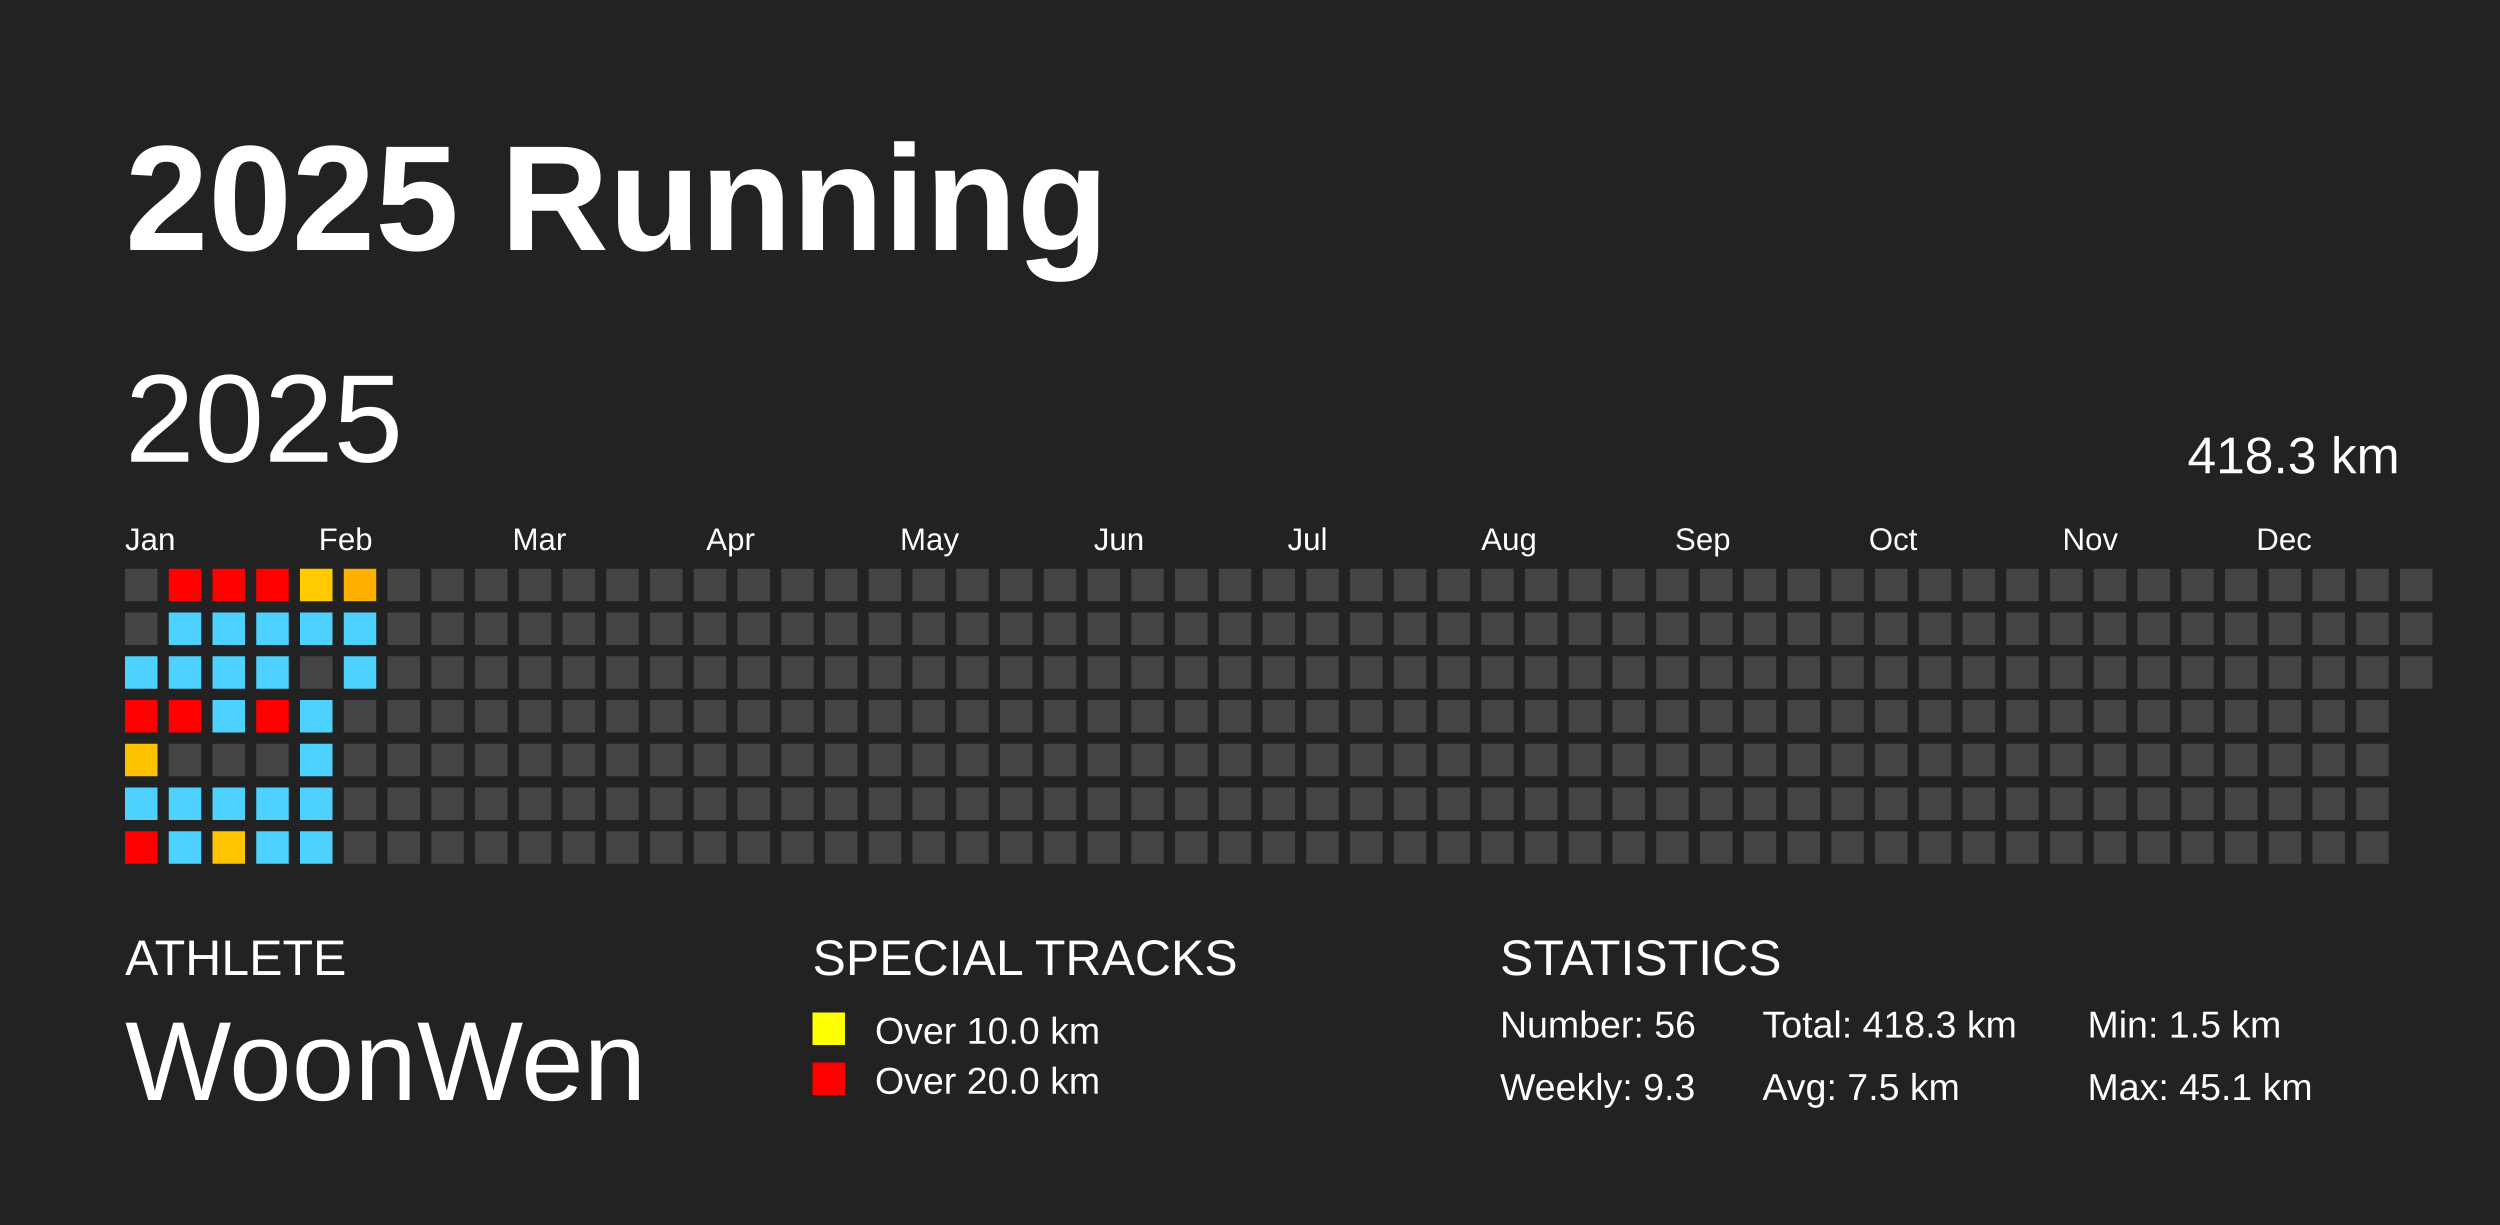
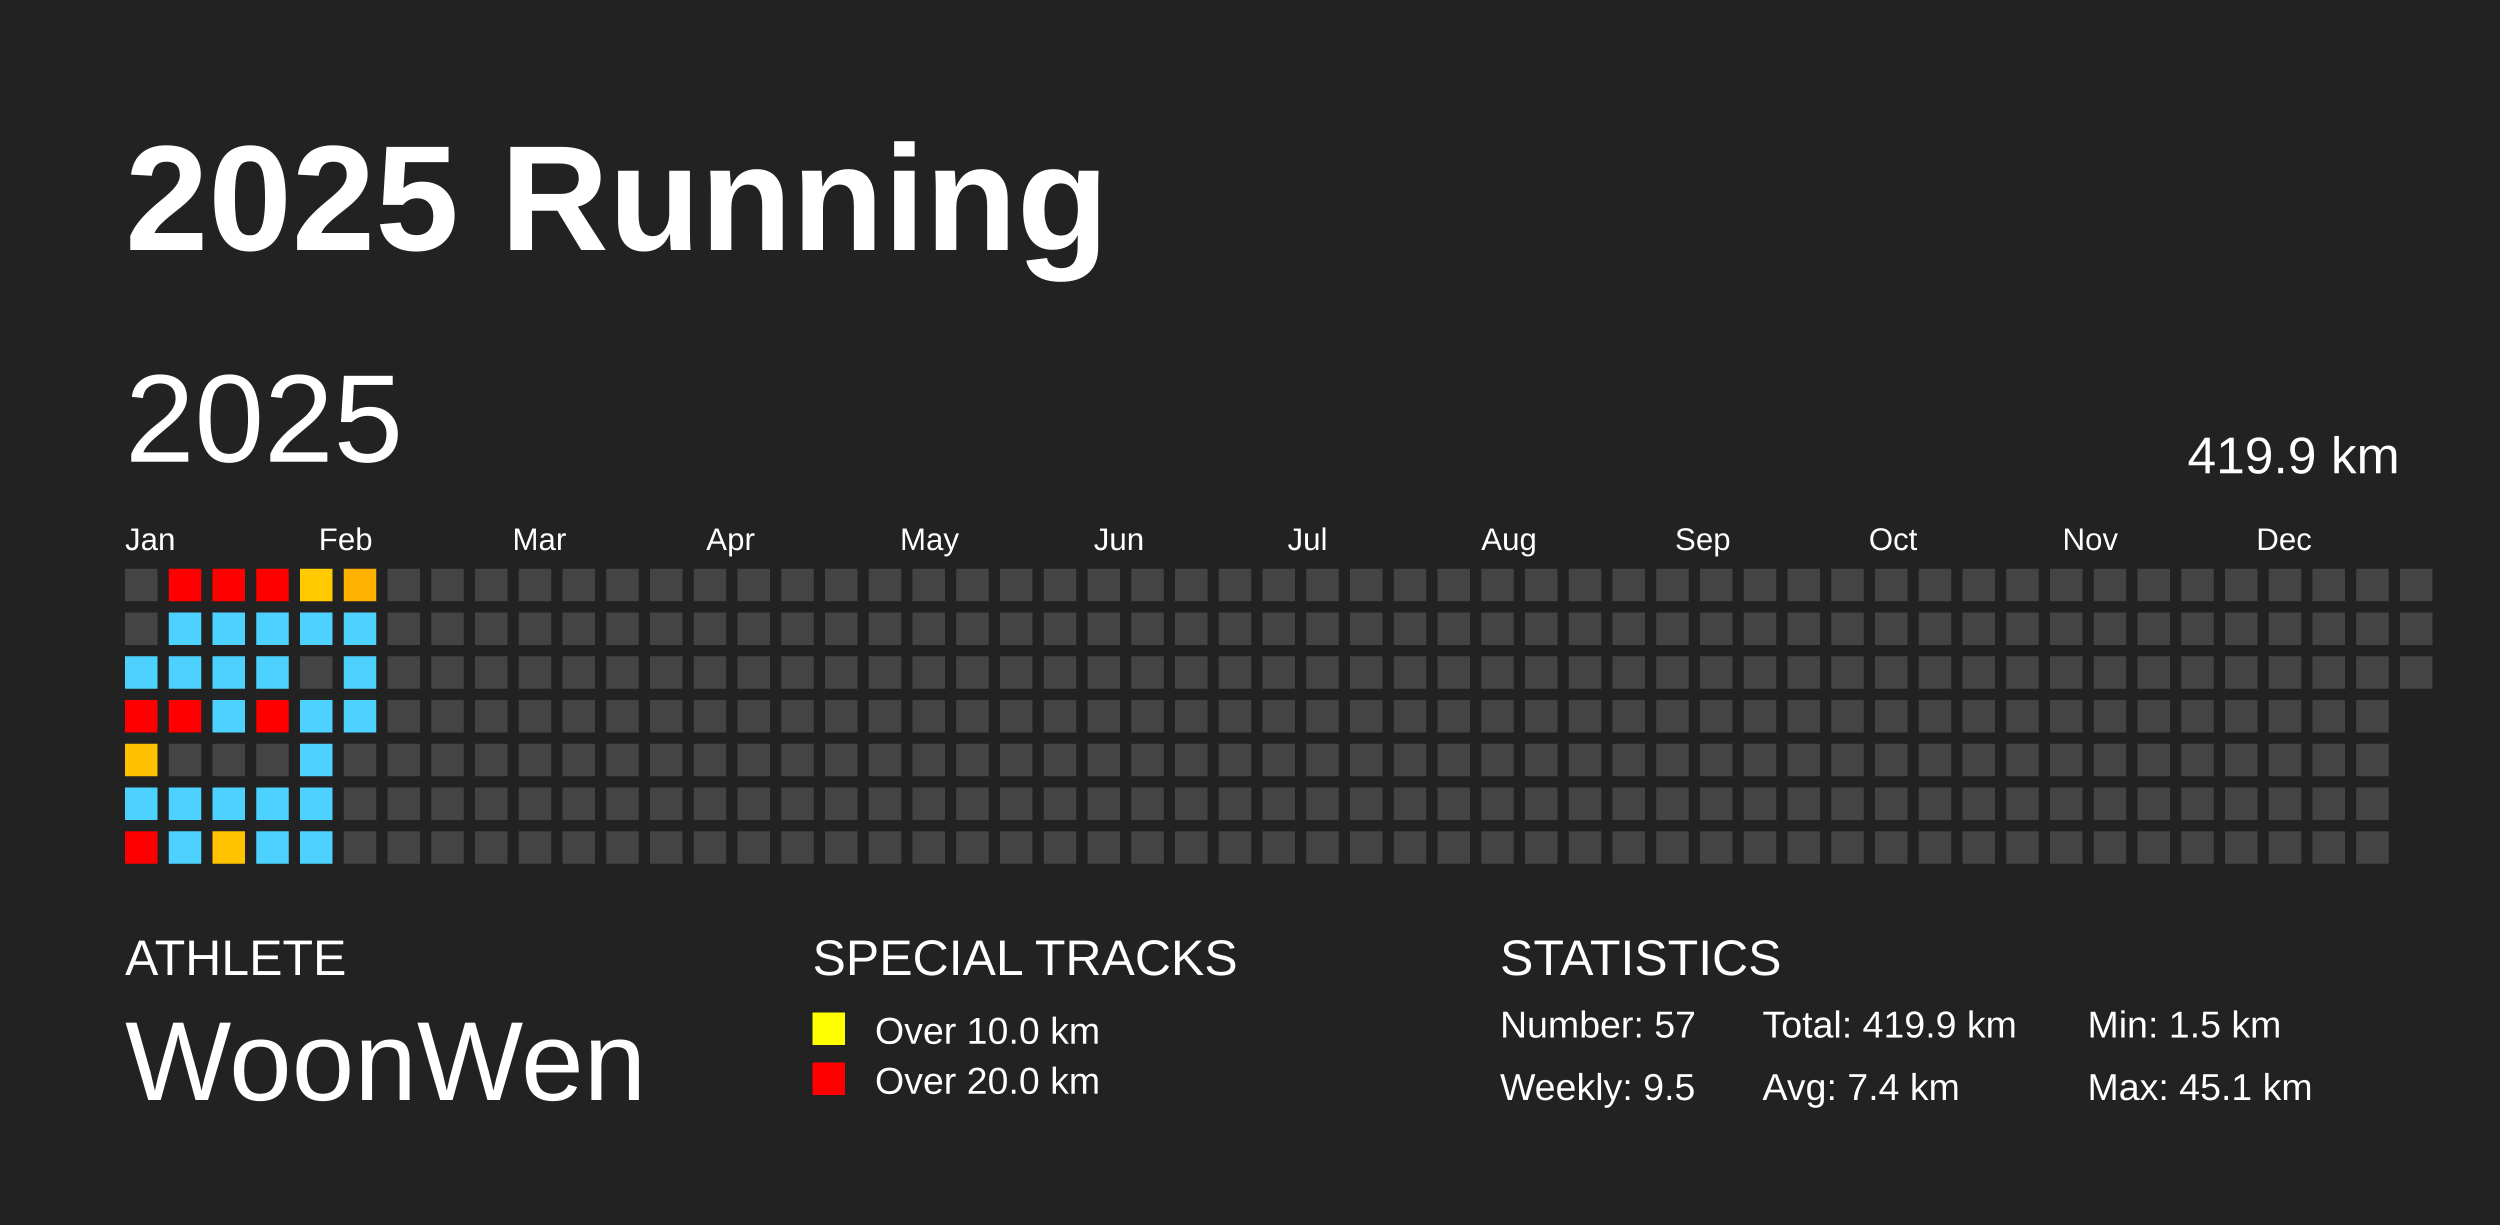
<svg xmlns="http://www.w3.org/2000/svg" baseProfile="full" height="98mm" version="1.1" viewBox="0,0,200,98" width="200mm">
  <defs />
  <rect fill="#222222" height="98" width="200" x="0" y="0" />
  <text fill="#FFFFFF" style="font-size:12px; font-family:Arial; font-weight:bold;" x="10" y="20">2025 Running</text>
  <text fill="#FFFFFF" style="font-size:4px; font-family:Arial" x="10" y="78">ATHLETE</text>
  <text fill="#FFFFFF" style="font-size:9px; font-family:Arial" x="10" y="88">WoonWen</text>
  <text fill="#FFFFFF" style="font-size:4px; font-family:Arial" x="65" y="78">SPECIAL TRACKS</text>
  <rect fill="yellow" height="2.6" width="2.6" x="65" y="81" />
  <text fill="#FFFFFF" style="font-size:3px; font-family:Arial" x="70" y="83.5">Over 10.0 km</text>
  <rect fill="red" height="2.6" width="2.6" x="65" y="85" />
  <text fill="#FFFFFF" style="font-size:3px; font-family:Arial" x="70" y="87.5">Over 20.0 km</text>
  <text fill="#FFFFFF" style="font-size:4px; font-family:Arial" x="120" y="78">STATISTICS</text>
-   <text fill="#FFFFFF" style="font-size:3px; font-family:Arial" x="120" y="83">Number: 56</text>
-   <text fill="#FFFFFF" style="font-size:3px; font-family:Arial" x="120" y="88">Weekly: 9.3</text>
-   <text fill="#FFFFFF" style="font-size:3px; font-family:Arial" x="141" y="83">Total: 418.3 km</text>
-   <text fill="#FFFFFF" style="font-size:3px; font-family:Arial" x="141" y="88">Avg: 7.5 km</text>
+   <text fill="#FFFFFF" style="font-size:3px; font-family:Arial" x="120" y="83">Number: 57</text>
+   <text fill="#FFFFFF" style="font-size:3px; font-family:Arial" x="120" y="88">Weekly: 9.5</text>
+   <text fill="#FFFFFF" style="font-size:3px; font-family:Arial" x="141" y="83">Total: 419.9 km</text>
+   <text fill="#FFFFFF" style="font-size:3px; font-family:Arial" x="141" y="88">Avg: 7.4 km</text>
  <text fill="#FFFFFF" style="font-size:3px; font-family:Arial" x="167" y="83">Min: 1.5 km</text>
  <text fill="#FFFFFF" style="font-size:3px; font-family:Arial" x="167" y="88">Max: 45.1 km</text>
  <text dominant-baseline="hanging" fill="#FFFFFF" style="font-size:10.0px; font-family:Arial;" x="10" y="30">2025</text>
-   <text dominant-baseline="hanging" fill="#FFFFFF" style="font-size:4.125px; font-family:Arial;" x="175" y="35">418.3 km</text>
+   <text dominant-baseline="hanging" fill="#FFFFFF" style="font-size:4.125px; font-family:Arial;" x="175" y="35">419.9 km</text>
  <text fill="#FFFFFF" style="font-size:2.5px; font-family:Arial" x="10.0" y="44">Jan</text>
  <text fill="#FFFFFF" style="font-size:2.5px; font-family:Arial" x="25.5" y="44">Feb</text>
  <text fill="#FFFFFF" style="font-size:2.5px; font-family:Arial" x="41.0" y="44">Mar</text>
  <text fill="#FFFFFF" style="font-size:2.5px; font-family:Arial" x="56.5" y="44">Apr</text>
  <text fill="#FFFFFF" style="font-size:2.5px; font-family:Arial" x="72.0" y="44">May</text>
  <text fill="#FFFFFF" style="font-size:2.5px; font-family:Arial" x="87.5" y="44">Jun</text>
  <text fill="#FFFFFF" style="font-size:2.5px; font-family:Arial" x="103.0" y="44">Jul</text>
  <text fill="#FFFFFF" style="font-size:2.5px; font-family:Arial" x="118.5" y="44">Aug</text>
  <text fill="#FFFFFF" style="font-size:2.5px; font-family:Arial" x="134.0" y="44">Sep</text>
  <text fill="#FFFFFF" style="font-size:2.5px; font-family:Arial" x="149.5" y="44">Oct</text>
  <text fill="#FFFFFF" style="font-size:2.5px; font-family:Arial" x="165.0" y="44">Nov</text>
  <text fill="#FFFFFF" style="font-size:2.5px; font-family:Arial" x="180.5" y="44">Dec</text>
  <rect fill="#444444" height="2.6" width="2.6" x="10.0" y="45.5" />
  <rect fill="#444444" height="2.6" width="2.6" x="10.0" y="49.0" />
  <rect fill="#4dd2ff" height="2.6" width="2.6" x="10.0" y="52.5" />
  <rect fill="red" height="2.6" width="2.6" x="10.0" y="56.0" />
  <rect fill="#ffc200" height="2.6" width="2.6" x="10.0" y="59.5" />
  <rect fill="#4dd2ff" height="2.6" width="2.6" x="10.0" y="63.0" />
  <rect fill="red" height="2.6" width="2.6" x="10.0" y="66.5" />
  <rect fill="red" height="2.6" width="2.6" x="13.5" y="45.5" />
  <rect fill="#4dd2ff" height="2.6" width="2.6" x="13.5" y="49.0" />
  <rect fill="#4dd2ff" height="2.6" width="2.6" x="13.5" y="52.5" />
  <rect fill="red" height="2.6" width="2.6" x="13.5" y="56.0" />
  <rect fill="#444444" height="2.6" width="2.6" x="13.5" y="59.5" />
  <rect fill="#4dd2ff" height="2.6" width="2.6" x="13.5" y="63.0" />
  <rect fill="#4dd2ff" height="2.6" width="2.6" x="13.5" y="66.5" />
  <rect fill="red" height="2.6" width="2.6" x="17.0" y="45.5" />
  <rect fill="#4dd2ff" height="2.6" width="2.6" x="17.0" y="49.0" />
  <rect fill="#4dd2ff" height="2.6" width="2.6" x="17.0" y="52.5" />
  <rect fill="#4dd2ff" height="2.6" width="2.6" x="17.0" y="56.0" />
  <rect fill="#444444" height="2.6" width="2.6" x="17.0" y="59.5" />
  <rect fill="#4dd2ff" height="2.6" width="2.6" x="17.0" y="63.0" />
  <rect fill="#ffc300" height="2.6" width="2.6" x="17.0" y="66.5" />
  <rect fill="red" height="2.6" width="2.6" x="20.5" y="45.5" />
  <rect fill="#4dd2ff" height="2.6" width="2.6" x="20.5" y="49.0" />
  <rect fill="#4dd2ff" height="2.6" width="2.6" x="20.5" y="52.5" />
  <rect fill="red" height="2.6" width="2.6" x="20.5" y="56.0" />
  <rect fill="#444444" height="2.6" width="2.6" x="20.5" y="59.5" />
  <rect fill="#4dd2ff" height="2.6" width="2.6" x="20.5" y="63.0" />
  <rect fill="#4dd2ff" height="2.6" width="2.6" x="20.5" y="66.5" />
  <rect fill="#ffcb00" height="2.6" width="2.6" x="24.0" y="45.5" />
  <rect fill="#4dd2ff" height="2.6" width="2.6" x="24.0" y="49.0" />
  <rect fill="#444444" height="2.6" width="2.6" x="24.0" y="52.5" />
  <rect fill="#4dd2ff" height="2.6" width="2.6" x="24.0" y="56.0" />
  <rect fill="#4dd2ff" height="2.6" width="2.6" x="24.0" y="59.5" />
  <rect fill="#4dd2ff" height="2.6" width="2.6" x="24.0" y="63.0" />
  <rect fill="#4dd2ff" height="2.6" width="2.6" x="24.0" y="66.5" />
  <rect fill="#ffb100" height="2.6" width="2.6" x="27.5" y="45.5" />
  <rect fill="#4dd2ff" height="2.6" width="2.6" x="27.5" y="49.0" />
  <rect fill="#4dd2ff" height="2.6" width="2.6" x="27.5" y="52.5" />
-   <rect fill="#444444" height="2.6" width="2.6" x="27.5" y="56.0" />
+   <rect fill="#4dd2ff" height="2.6" width="2.6" x="27.5" y="56.0" />
  <rect fill="#444444" height="2.6" width="2.6" x="27.5" y="59.5" />
  <rect fill="#444444" height="2.6" width="2.6" x="27.5" y="63.0" />
  <rect fill="#444444" height="2.6" width="2.6" x="27.5" y="66.5" />
  <rect fill="#444444" height="2.6" width="2.6" x="31.0" y="45.5" />
  <rect fill="#444444" height="2.6" width="2.6" x="31.0" y="49.0" />
  <rect fill="#444444" height="2.6" width="2.6" x="31.0" y="52.5" />
  <rect fill="#444444" height="2.6" width="2.6" x="31.0" y="56.0" />
  <rect fill="#444444" height="2.6" width="2.6" x="31.0" y="59.5" />
  <rect fill="#444444" height="2.6" width="2.6" x="31.0" y="63.0" />
  <rect fill="#444444" height="2.6" width="2.6" x="31.0" y="66.5" />
  <rect fill="#444444" height="2.6" width="2.6" x="34.5" y="45.5" />
  <rect fill="#444444" height="2.6" width="2.6" x="34.5" y="49.0" />
  <rect fill="#444444" height="2.6" width="2.6" x="34.5" y="52.5" />
  <rect fill="#444444" height="2.6" width="2.6" x="34.5" y="56.0" />
  <rect fill="#444444" height="2.6" width="2.6" x="34.5" y="59.5" />
  <rect fill="#444444" height="2.6" width="2.6" x="34.5" y="63.0" />
  <rect fill="#444444" height="2.6" width="2.6" x="34.5" y="66.5" />
  <rect fill="#444444" height="2.6" width="2.6" x="38.0" y="45.5" />
  <rect fill="#444444" height="2.6" width="2.6" x="38.0" y="49.0" />
  <rect fill="#444444" height="2.6" width="2.6" x="38.0" y="52.5" />
  <rect fill="#444444" height="2.6" width="2.6" x="38.0" y="56.0" />
  <rect fill="#444444" height="2.6" width="2.6" x="38.0" y="59.5" />
  <rect fill="#444444" height="2.6" width="2.6" x="38.0" y="63.0" />
  <rect fill="#444444" height="2.6" width="2.6" x="38.0" y="66.5" />
  <rect fill="#444444" height="2.6" width="2.6" x="41.5" y="45.5" />
  <rect fill="#444444" height="2.6" width="2.6" x="41.5" y="49.0" />
  <rect fill="#444444" height="2.6" width="2.6" x="41.5" y="52.5" />
  <rect fill="#444444" height="2.6" width="2.6" x="41.5" y="56.0" />
  <rect fill="#444444" height="2.6" width="2.6" x="41.5" y="59.5" />
  <rect fill="#444444" height="2.6" width="2.6" x="41.5" y="63.0" />
  <rect fill="#444444" height="2.6" width="2.6" x="41.5" y="66.5" />
  <rect fill="#444444" height="2.6" width="2.6" x="45.0" y="45.5" />
  <rect fill="#444444" height="2.6" width="2.6" x="45.0" y="49.0" />
  <rect fill="#444444" height="2.6" width="2.6" x="45.0" y="52.5" />
  <rect fill="#444444" height="2.6" width="2.6" x="45.0" y="56.0" />
  <rect fill="#444444" height="2.6" width="2.6" x="45.0" y="59.5" />
  <rect fill="#444444" height="2.6" width="2.6" x="45.0" y="63.0" />
  <rect fill="#444444" height="2.6" width="2.6" x="45.0" y="66.5" />
  <rect fill="#444444" height="2.6" width="2.6" x="48.5" y="45.5" />
  <rect fill="#444444" height="2.6" width="2.6" x="48.5" y="49.0" />
  <rect fill="#444444" height="2.6" width="2.6" x="48.5" y="52.5" />
  <rect fill="#444444" height="2.6" width="2.6" x="48.5" y="56.0" />
  <rect fill="#444444" height="2.6" width="2.6" x="48.5" y="59.5" />
  <rect fill="#444444" height="2.6" width="2.6" x="48.5" y="63.0" />
  <rect fill="#444444" height="2.6" width="2.6" x="48.5" y="66.5" />
  <rect fill="#444444" height="2.6" width="2.6" x="52.0" y="45.5" />
  <rect fill="#444444" height="2.6" width="2.6" x="52.0" y="49.0" />
  <rect fill="#444444" height="2.6" width="2.6" x="52.0" y="52.5" />
  <rect fill="#444444" height="2.6" width="2.6" x="52.0" y="56.0" />
  <rect fill="#444444" height="2.6" width="2.6" x="52.0" y="59.5" />
  <rect fill="#444444" height="2.6" width="2.6" x="52.0" y="63.0" />
  <rect fill="#444444" height="2.6" width="2.6" x="52.0" y="66.5" />
  <rect fill="#444444" height="2.6" width="2.6" x="55.5" y="45.5" />
  <rect fill="#444444" height="2.6" width="2.6" x="55.5" y="49.0" />
  <rect fill="#444444" height="2.6" width="2.6" x="55.5" y="52.5" />
  <rect fill="#444444" height="2.6" width="2.6" x="55.5" y="56.0" />
  <rect fill="#444444" height="2.6" width="2.6" x="55.5" y="59.5" />
  <rect fill="#444444" height="2.6" width="2.6" x="55.5" y="63.0" />
  <rect fill="#444444" height="2.6" width="2.6" x="55.5" y="66.5" />
  <rect fill="#444444" height="2.6" width="2.6" x="59.0" y="45.5" />
  <rect fill="#444444" height="2.6" width="2.6" x="59.0" y="49.0" />
  <rect fill="#444444" height="2.6" width="2.6" x="59.0" y="52.5" />
  <rect fill="#444444" height="2.6" width="2.6" x="59.0" y="56.0" />
  <rect fill="#444444" height="2.6" width="2.6" x="59.0" y="59.5" />
  <rect fill="#444444" height="2.6" width="2.6" x="59.0" y="63.0" />
  <rect fill="#444444" height="2.6" width="2.6" x="59.0" y="66.5" />
  <rect fill="#444444" height="2.6" width="2.6" x="62.5" y="45.5" />
  <rect fill="#444444" height="2.6" width="2.6" x="62.5" y="49.0" />
  <rect fill="#444444" height="2.6" width="2.6" x="62.5" y="52.5" />
  <rect fill="#444444" height="2.6" width="2.6" x="62.5" y="56.0" />
  <rect fill="#444444" height="2.6" width="2.6" x="62.5" y="59.5" />
  <rect fill="#444444" height="2.6" width="2.6" x="62.5" y="63.0" />
  <rect fill="#444444" height="2.6" width="2.6" x="62.5" y="66.5" />
  <rect fill="#444444" height="2.6" width="2.6" x="66.0" y="45.5" />
  <rect fill="#444444" height="2.6" width="2.6" x="66.0" y="49.0" />
  <rect fill="#444444" height="2.6" width="2.6" x="66.0" y="52.5" />
  <rect fill="#444444" height="2.6" width="2.6" x="66.0" y="56.0" />
  <rect fill="#444444" height="2.6" width="2.6" x="66.0" y="59.5" />
  <rect fill="#444444" height="2.6" width="2.6" x="66.0" y="63.0" />
  <rect fill="#444444" height="2.6" width="2.6" x="66.0" y="66.5" />
  <rect fill="#444444" height="2.6" width="2.6" x="69.5" y="45.5" />
  <rect fill="#444444" height="2.6" width="2.6" x="69.5" y="49.0" />
  <rect fill="#444444" height="2.6" width="2.6" x="69.5" y="52.5" />
  <rect fill="#444444" height="2.6" width="2.6" x="69.5" y="56.0" />
  <rect fill="#444444" height="2.6" width="2.6" x="69.5" y="59.5" />
  <rect fill="#444444" height="2.6" width="2.6" x="69.5" y="63.0" />
  <rect fill="#444444" height="2.6" width="2.6" x="69.5" y="66.5" />
  <rect fill="#444444" height="2.6" width="2.6" x="73.0" y="45.5" />
  <rect fill="#444444" height="2.6" width="2.6" x="73.0" y="49.0" />
  <rect fill="#444444" height="2.6" width="2.6" x="73.0" y="52.5" />
  <rect fill="#444444" height="2.6" width="2.6" x="73.0" y="56.0" />
  <rect fill="#444444" height="2.6" width="2.6" x="73.0" y="59.5" />
  <rect fill="#444444" height="2.6" width="2.6" x="73.0" y="63.0" />
  <rect fill="#444444" height="2.6" width="2.6" x="73.0" y="66.5" />
  <rect fill="#444444" height="2.6" width="2.6" x="76.5" y="45.5" />
  <rect fill="#444444" height="2.6" width="2.6" x="76.5" y="49.0" />
  <rect fill="#444444" height="2.6" width="2.6" x="76.5" y="52.5" />
  <rect fill="#444444" height="2.6" width="2.6" x="76.5" y="56.0" />
  <rect fill="#444444" height="2.6" width="2.6" x="76.5" y="59.5" />
  <rect fill="#444444" height="2.6" width="2.6" x="76.5" y="63.0" />
  <rect fill="#444444" height="2.6" width="2.6" x="76.5" y="66.5" />
  <rect fill="#444444" height="2.6" width="2.6" x="80.0" y="45.5" />
  <rect fill="#444444" height="2.6" width="2.6" x="80.0" y="49.0" />
  <rect fill="#444444" height="2.6" width="2.6" x="80.0" y="52.5" />
  <rect fill="#444444" height="2.6" width="2.6" x="80.0" y="56.0" />
  <rect fill="#444444" height="2.6" width="2.6" x="80.0" y="59.5" />
  <rect fill="#444444" height="2.6" width="2.6" x="80.0" y="63.0" />
  <rect fill="#444444" height="2.6" width="2.6" x="80.0" y="66.5" />
  <rect fill="#444444" height="2.6" width="2.6" x="83.5" y="45.5" />
  <rect fill="#444444" height="2.6" width="2.6" x="83.5" y="49.0" />
  <rect fill="#444444" height="2.6" width="2.6" x="83.5" y="52.5" />
  <rect fill="#444444" height="2.6" width="2.6" x="83.5" y="56.0" />
  <rect fill="#444444" height="2.6" width="2.6" x="83.5" y="59.5" />
  <rect fill="#444444" height="2.6" width="2.6" x="83.5" y="63.0" />
  <rect fill="#444444" height="2.6" width="2.6" x="83.5" y="66.5" />
  <rect fill="#444444" height="2.6" width="2.6" x="87.0" y="45.5" />
  <rect fill="#444444" height="2.6" width="2.6" x="87.0" y="49.0" />
  <rect fill="#444444" height="2.6" width="2.6" x="87.0" y="52.5" />
  <rect fill="#444444" height="2.6" width="2.6" x="87.0" y="56.0" />
  <rect fill="#444444" height="2.6" width="2.6" x="87.0" y="59.5" />
  <rect fill="#444444" height="2.6" width="2.6" x="87.0" y="63.0" />
  <rect fill="#444444" height="2.6" width="2.6" x="87.0" y="66.5" />
  <rect fill="#444444" height="2.6" width="2.6" x="90.5" y="45.5" />
  <rect fill="#444444" height="2.6" width="2.6" x="90.5" y="49.0" />
  <rect fill="#444444" height="2.6" width="2.6" x="90.5" y="52.5" />
  <rect fill="#444444" height="2.6" width="2.6" x="90.5" y="56.0" />
  <rect fill="#444444" height="2.6" width="2.6" x="90.5" y="59.5" />
  <rect fill="#444444" height="2.6" width="2.6" x="90.5" y="63.0" />
  <rect fill="#444444" height="2.6" width="2.6" x="90.5" y="66.5" />
  <rect fill="#444444" height="2.6" width="2.6" x="94.0" y="45.5" />
  <rect fill="#444444" height="2.6" width="2.6" x="94.0" y="49.0" />
  <rect fill="#444444" height="2.6" width="2.6" x="94.0" y="52.5" />
  <rect fill="#444444" height="2.6" width="2.6" x="94.0" y="56.0" />
  <rect fill="#444444" height="2.6" width="2.6" x="94.0" y="59.5" />
  <rect fill="#444444" height="2.6" width="2.6" x="94.0" y="63.0" />
  <rect fill="#444444" height="2.6" width="2.6" x="94.0" y="66.5" />
  <rect fill="#444444" height="2.6" width="2.6" x="97.5" y="45.5" />
  <rect fill="#444444" height="2.6" width="2.6" x="97.5" y="49.0" />
  <rect fill="#444444" height="2.6" width="2.6" x="97.5" y="52.5" />
  <rect fill="#444444" height="2.6" width="2.6" x="97.5" y="56.0" />
  <rect fill="#444444" height="2.6" width="2.6" x="97.5" y="59.5" />
  <rect fill="#444444" height="2.6" width="2.6" x="97.5" y="63.0" />
  <rect fill="#444444" height="2.6" width="2.6" x="97.5" y="66.5" />
  <rect fill="#444444" height="2.6" width="2.6" x="101.0" y="45.5" />
  <rect fill="#444444" height="2.6" width="2.6" x="101.0" y="49.0" />
  <rect fill="#444444" height="2.6" width="2.6" x="101.0" y="52.5" />
  <rect fill="#444444" height="2.6" width="2.6" x="101.0" y="56.0" />
  <rect fill="#444444" height="2.6" width="2.6" x="101.0" y="59.5" />
  <rect fill="#444444" height="2.6" width="2.6" x="101.0" y="63.0" />
  <rect fill="#444444" height="2.6" width="2.6" x="101.0" y="66.5" />
  <rect fill="#444444" height="2.6" width="2.6" x="104.5" y="45.5" />
  <rect fill="#444444" height="2.6" width="2.6" x="104.5" y="49.0" />
  <rect fill="#444444" height="2.6" width="2.6" x="104.5" y="52.5" />
  <rect fill="#444444" height="2.6" width="2.6" x="104.5" y="56.0" />
  <rect fill="#444444" height="2.6" width="2.6" x="104.5" y="59.5" />
  <rect fill="#444444" height="2.6" width="2.6" x="104.5" y="63.0" />
  <rect fill="#444444" height="2.6" width="2.6" x="104.5" y="66.5" />
  <rect fill="#444444" height="2.6" width="2.6" x="108.0" y="45.5" />
  <rect fill="#444444" height="2.6" width="2.6" x="108.0" y="49.0" />
  <rect fill="#444444" height="2.6" width="2.6" x="108.0" y="52.5" />
  <rect fill="#444444" height="2.6" width="2.6" x="108.0" y="56.0" />
  <rect fill="#444444" height="2.6" width="2.6" x="108.0" y="59.5" />
  <rect fill="#444444" height="2.6" width="2.6" x="108.0" y="63.0" />
  <rect fill="#444444" height="2.6" width="2.6" x="108.0" y="66.5" />
  <rect fill="#444444" height="2.6" width="2.6" x="111.5" y="45.5" />
  <rect fill="#444444" height="2.6" width="2.6" x="111.5" y="49.0" />
  <rect fill="#444444" height="2.6" width="2.6" x="111.5" y="52.5" />
  <rect fill="#444444" height="2.6" width="2.6" x="111.5" y="56.0" />
  <rect fill="#444444" height="2.6" width="2.6" x="111.5" y="59.5" />
  <rect fill="#444444" height="2.6" width="2.6" x="111.5" y="63.0" />
  <rect fill="#444444" height="2.6" width="2.6" x="111.5" y="66.5" />
  <rect fill="#444444" height="2.6" width="2.6" x="115.0" y="45.5" />
  <rect fill="#444444" height="2.6" width="2.6" x="115.0" y="49.0" />
  <rect fill="#444444" height="2.6" width="2.6" x="115.0" y="52.5" />
  <rect fill="#444444" height="2.6" width="2.6" x="115.0" y="56.0" />
  <rect fill="#444444" height="2.6" width="2.6" x="115.0" y="59.5" />
  <rect fill="#444444" height="2.6" width="2.6" x="115.0" y="63.0" />
  <rect fill="#444444" height="2.6" width="2.6" x="115.0" y="66.5" />
  <rect fill="#444444" height="2.6" width="2.6" x="118.5" y="45.5" />
  <rect fill="#444444" height="2.6" width="2.6" x="118.5" y="49.0" />
  <rect fill="#444444" height="2.6" width="2.6" x="118.5" y="52.5" />
  <rect fill="#444444" height="2.6" width="2.6" x="118.5" y="56.0" />
  <rect fill="#444444" height="2.6" width="2.6" x="118.5" y="59.5" />
  <rect fill="#444444" height="2.6" width="2.6" x="118.5" y="63.0" />
  <rect fill="#444444" height="2.6" width="2.6" x="118.5" y="66.5" />
  <rect fill="#444444" height="2.6" width="2.6" x="122.0" y="45.5" />
  <rect fill="#444444" height="2.6" width="2.6" x="122.0" y="49.0" />
  <rect fill="#444444" height="2.6" width="2.6" x="122.0" y="52.5" />
  <rect fill="#444444" height="2.6" width="2.6" x="122.0" y="56.0" />
  <rect fill="#444444" height="2.6" width="2.6" x="122.0" y="59.5" />
  <rect fill="#444444" height="2.6" width="2.6" x="122.0" y="63.0" />
  <rect fill="#444444" height="2.6" width="2.6" x="122.0" y="66.5" />
  <rect fill="#444444" height="2.6" width="2.6" x="125.5" y="45.5" />
  <rect fill="#444444" height="2.6" width="2.6" x="125.5" y="49.0" />
  <rect fill="#444444" height="2.6" width="2.6" x="125.5" y="52.5" />
  <rect fill="#444444" height="2.6" width="2.6" x="125.5" y="56.0" />
  <rect fill="#444444" height="2.6" width="2.6" x="125.5" y="59.5" />
  <rect fill="#444444" height="2.6" width="2.6" x="125.5" y="63.0" />
  <rect fill="#444444" height="2.6" width="2.6" x="125.5" y="66.5" />
  <rect fill="#444444" height="2.6" width="2.6" x="129.0" y="45.5" />
  <rect fill="#444444" height="2.6" width="2.6" x="129.0" y="49.0" />
  <rect fill="#444444" height="2.6" width="2.6" x="129.0" y="52.5" />
  <rect fill="#444444" height="2.6" width="2.6" x="129.0" y="56.0" />
  <rect fill="#444444" height="2.6" width="2.6" x="129.0" y="59.5" />
  <rect fill="#444444" height="2.6" width="2.6" x="129.0" y="63.0" />
  <rect fill="#444444" height="2.6" width="2.6" x="129.0" y="66.5" />
  <rect fill="#444444" height="2.6" width="2.6" x="132.5" y="45.5" />
  <rect fill="#444444" height="2.6" width="2.6" x="132.5" y="49.0" />
  <rect fill="#444444" height="2.6" width="2.6" x="132.5" y="52.5" />
  <rect fill="#444444" height="2.6" width="2.6" x="132.5" y="56.0" />
  <rect fill="#444444" height="2.6" width="2.6" x="132.5" y="59.5" />
  <rect fill="#444444" height="2.6" width="2.6" x="132.5" y="63.0" />
  <rect fill="#444444" height="2.6" width="2.6" x="132.5" y="66.5" />
  <rect fill="#444444" height="2.6" width="2.6" x="136.0" y="45.5" />
  <rect fill="#444444" height="2.6" width="2.6" x="136.0" y="49.0" />
  <rect fill="#444444" height="2.6" width="2.6" x="136.0" y="52.5" />
  <rect fill="#444444" height="2.6" width="2.6" x="136.0" y="56.0" />
  <rect fill="#444444" height="2.6" width="2.6" x="136.0" y="59.5" />
  <rect fill="#444444" height="2.6" width="2.6" x="136.0" y="63.0" />
  <rect fill="#444444" height="2.6" width="2.6" x="136.0" y="66.5" />
  <rect fill="#444444" height="2.6" width="2.6" x="139.5" y="45.5" />
  <rect fill="#444444" height="2.6" width="2.6" x="139.5" y="49.0" />
  <rect fill="#444444" height="2.6" width="2.6" x="139.5" y="52.5" />
  <rect fill="#444444" height="2.6" width="2.6" x="139.5" y="56.0" />
  <rect fill="#444444" height="2.6" width="2.6" x="139.5" y="59.5" />
  <rect fill="#444444" height="2.6" width="2.6" x="139.5" y="63.0" />
  <rect fill="#444444" height="2.6" width="2.6" x="139.5" y="66.5" />
  <rect fill="#444444" height="2.6" width="2.6" x="143.0" y="45.5" />
  <rect fill="#444444" height="2.6" width="2.6" x="143.0" y="49.0" />
  <rect fill="#444444" height="2.6" width="2.6" x="143.0" y="52.5" />
  <rect fill="#444444" height="2.6" width="2.6" x="143.0" y="56.0" />
  <rect fill="#444444" height="2.6" width="2.6" x="143.0" y="59.5" />
  <rect fill="#444444" height="2.6" width="2.6" x="143.0" y="63.0" />
  <rect fill="#444444" height="2.6" width="2.6" x="143.0" y="66.5" />
  <rect fill="#444444" height="2.6" width="2.6" x="146.5" y="45.5" />
  <rect fill="#444444" height="2.6" width="2.6" x="146.5" y="49.0" />
  <rect fill="#444444" height="2.6" width="2.6" x="146.5" y="52.5" />
  <rect fill="#444444" height="2.6" width="2.6" x="146.5" y="56.0" />
  <rect fill="#444444" height="2.6" width="2.6" x="146.5" y="59.5" />
  <rect fill="#444444" height="2.6" width="2.6" x="146.5" y="63.0" />
  <rect fill="#444444" height="2.6" width="2.6" x="146.5" y="66.5" />
  <rect fill="#444444" height="2.6" width="2.6" x="150.0" y="45.5" />
  <rect fill="#444444" height="2.6" width="2.6" x="150.0" y="49.0" />
  <rect fill="#444444" height="2.6" width="2.6" x="150.0" y="52.5" />
  <rect fill="#444444" height="2.6" width="2.6" x="150.0" y="56.0" />
  <rect fill="#444444" height="2.6" width="2.6" x="150.0" y="59.5" />
  <rect fill="#444444" height="2.6" width="2.6" x="150.0" y="63.0" />
  <rect fill="#444444" height="2.6" width="2.6" x="150.0" y="66.5" />
  <rect fill="#444444" height="2.6" width="2.6" x="153.5" y="45.5" />
  <rect fill="#444444" height="2.6" width="2.6" x="153.5" y="49.0" />
  <rect fill="#444444" height="2.6" width="2.6" x="153.5" y="52.5" />
  <rect fill="#444444" height="2.6" width="2.6" x="153.5" y="56.0" />
  <rect fill="#444444" height="2.6" width="2.6" x="153.5" y="59.5" />
  <rect fill="#444444" height="2.6" width="2.6" x="153.5" y="63.0" />
  <rect fill="#444444" height="2.6" width="2.6" x="153.5" y="66.5" />
  <rect fill="#444444" height="2.6" width="2.6" x="157.0" y="45.5" />
  <rect fill="#444444" height="2.6" width="2.6" x="157.0" y="49.0" />
  <rect fill="#444444" height="2.6" width="2.6" x="157.0" y="52.5" />
  <rect fill="#444444" height="2.6" width="2.6" x="157.0" y="56.0" />
  <rect fill="#444444" height="2.6" width="2.6" x="157.0" y="59.5" />
  <rect fill="#444444" height="2.6" width="2.6" x="157.0" y="63.0" />
  <rect fill="#444444" height="2.6" width="2.6" x="157.0" y="66.5" />
  <rect fill="#444444" height="2.6" width="2.6" x="160.5" y="45.5" />
  <rect fill="#444444" height="2.6" width="2.6" x="160.5" y="49.0" />
  <rect fill="#444444" height="2.6" width="2.6" x="160.5" y="52.5" />
  <rect fill="#444444" height="2.6" width="2.6" x="160.5" y="56.0" />
  <rect fill="#444444" height="2.6" width="2.6" x="160.5" y="59.5" />
  <rect fill="#444444" height="2.6" width="2.6" x="160.5" y="63.0" />
  <rect fill="#444444" height="2.6" width="2.6" x="160.5" y="66.5" />
  <rect fill="#444444" height="2.6" width="2.6" x="164.0" y="45.5" />
  <rect fill="#444444" height="2.6" width="2.6" x="164.0" y="49.0" />
  <rect fill="#444444" height="2.6" width="2.6" x="164.0" y="52.5" />
  <rect fill="#444444" height="2.6" width="2.6" x="164.0" y="56.0" />
  <rect fill="#444444" height="2.6" width="2.6" x="164.0" y="59.5" />
  <rect fill="#444444" height="2.6" width="2.6" x="164.0" y="63.0" />
  <rect fill="#444444" height="2.6" width="2.6" x="164.0" y="66.5" />
  <rect fill="#444444" height="2.6" width="2.6" x="167.5" y="45.5" />
  <rect fill="#444444" height="2.6" width="2.6" x="167.5" y="49.0" />
  <rect fill="#444444" height="2.6" width="2.6" x="167.5" y="52.5" />
  <rect fill="#444444" height="2.6" width="2.6" x="167.5" y="56.0" />
  <rect fill="#444444" height="2.6" width="2.6" x="167.5" y="59.5" />
  <rect fill="#444444" height="2.6" width="2.6" x="167.5" y="63.0" />
  <rect fill="#444444" height="2.6" width="2.6" x="167.5" y="66.5" />
  <rect fill="#444444" height="2.6" width="2.6" x="171.0" y="45.5" />
  <rect fill="#444444" height="2.6" width="2.6" x="171.0" y="49.0" />
  <rect fill="#444444" height="2.6" width="2.6" x="171.0" y="52.5" />
  <rect fill="#444444" height="2.6" width="2.6" x="171.0" y="56.0" />
  <rect fill="#444444" height="2.6" width="2.6" x="171.0" y="59.5" />
  <rect fill="#444444" height="2.6" width="2.6" x="171.0" y="63.0" />
  <rect fill="#444444" height="2.6" width="2.6" x="171.0" y="66.5" />
  <rect fill="#444444" height="2.6" width="2.6" x="174.5" y="45.5" />
  <rect fill="#444444" height="2.6" width="2.6" x="174.5" y="49.0" />
  <rect fill="#444444" height="2.6" width="2.6" x="174.5" y="52.5" />
  <rect fill="#444444" height="2.6" width="2.6" x="174.5" y="56.0" />
  <rect fill="#444444" height="2.6" width="2.6" x="174.5" y="59.5" />
  <rect fill="#444444" height="2.6" width="2.6" x="174.5" y="63.0" />
  <rect fill="#444444" height="2.6" width="2.6" x="174.5" y="66.5" />
  <rect fill="#444444" height="2.6" width="2.6" x="178.0" y="45.5" />
  <rect fill="#444444" height="2.6" width="2.6" x="178.0" y="49.0" />
  <rect fill="#444444" height="2.6" width="2.6" x="178.0" y="52.5" />
  <rect fill="#444444" height="2.6" width="2.6" x="178.0" y="56.0" />
  <rect fill="#444444" height="2.6" width="2.6" x="178.0" y="59.5" />
  <rect fill="#444444" height="2.6" width="2.6" x="178.0" y="63.0" />
  <rect fill="#444444" height="2.6" width="2.6" x="178.0" y="66.5" />
  <rect fill="#444444" height="2.6" width="2.6" x="181.5" y="45.5" />
  <rect fill="#444444" height="2.6" width="2.6" x="181.5" y="49.0" />
  <rect fill="#444444" height="2.6" width="2.6" x="181.5" y="52.5" />
  <rect fill="#444444" height="2.6" width="2.6" x="181.5" y="56.0" />
  <rect fill="#444444" height="2.6" width="2.6" x="181.5" y="59.5" />
  <rect fill="#444444" height="2.6" width="2.6" x="181.5" y="63.0" />
  <rect fill="#444444" height="2.6" width="2.6" x="181.5" y="66.5" />
  <rect fill="#444444" height="2.6" width="2.6" x="185.0" y="45.5" />
  <rect fill="#444444" height="2.6" width="2.6" x="185.0" y="49.0" />
  <rect fill="#444444" height="2.6" width="2.6" x="185.0" y="52.5" />
  <rect fill="#444444" height="2.6" width="2.6" x="185.0" y="56.0" />
  <rect fill="#444444" height="2.6" width="2.6" x="185.0" y="59.5" />
  <rect fill="#444444" height="2.6" width="2.6" x="185.0" y="63.0" />
  <rect fill="#444444" height="2.6" width="2.6" x="185.0" y="66.5" />
  <rect fill="#444444" height="2.6" width="2.6" x="188.5" y="45.5" />
  <rect fill="#444444" height="2.6" width="2.6" x="188.5" y="49.0" />
  <rect fill="#444444" height="2.6" width="2.6" x="188.5" y="52.5" />
  <rect fill="#444444" height="2.6" width="2.6" x="188.5" y="56.0" />
  <rect fill="#444444" height="2.6" width="2.6" x="188.5" y="59.5" />
  <rect fill="#444444" height="2.6" width="2.6" x="188.5" y="63.0" />
  <rect fill="#444444" height="2.6" width="2.6" x="188.5" y="66.5" />
  <rect fill="#444444" height="2.6" width="2.6" x="192.0" y="45.5" />
  <rect fill="#444444" height="2.6" width="2.6" x="192.0" y="49.0" />
  <rect fill="#444444" height="2.6" width="2.6" x="192.0" y="52.5" />
</svg>
